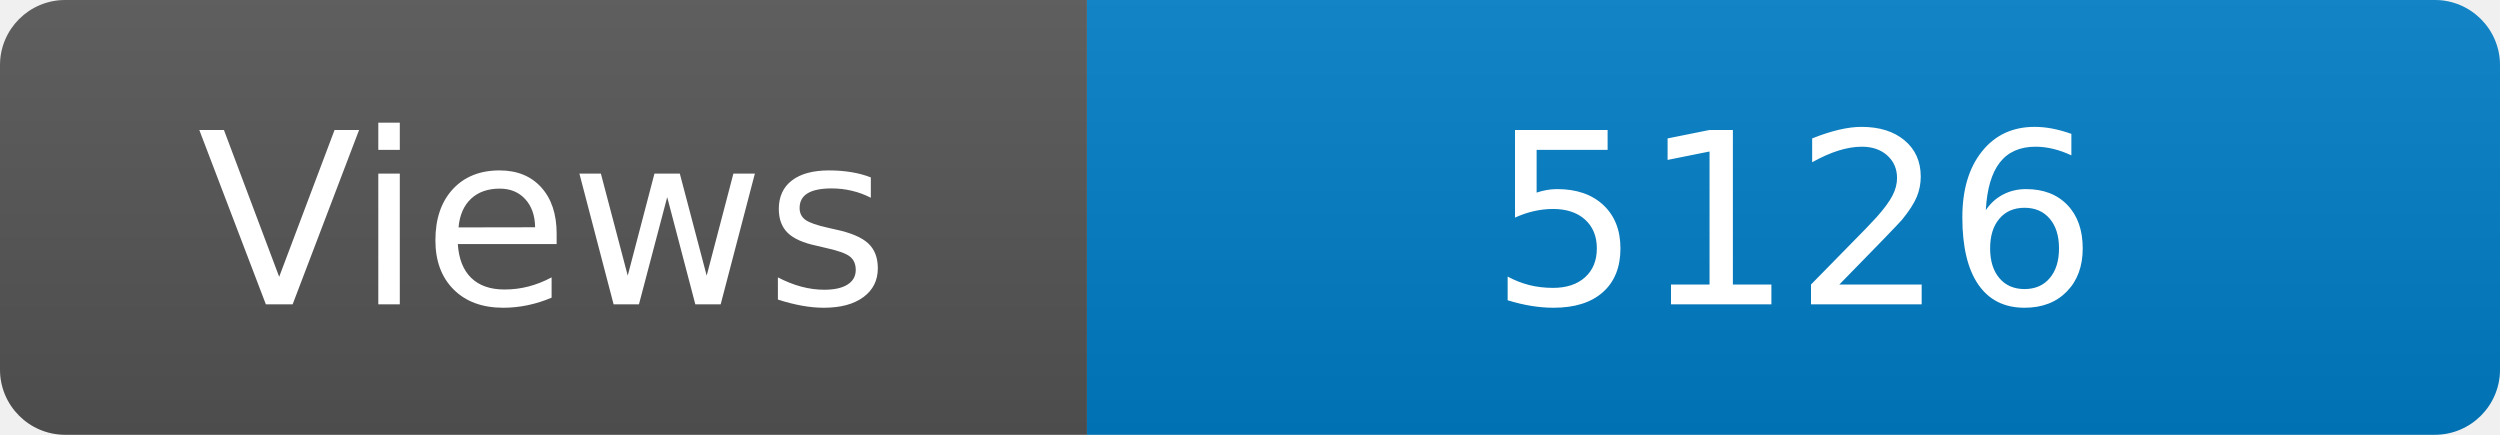
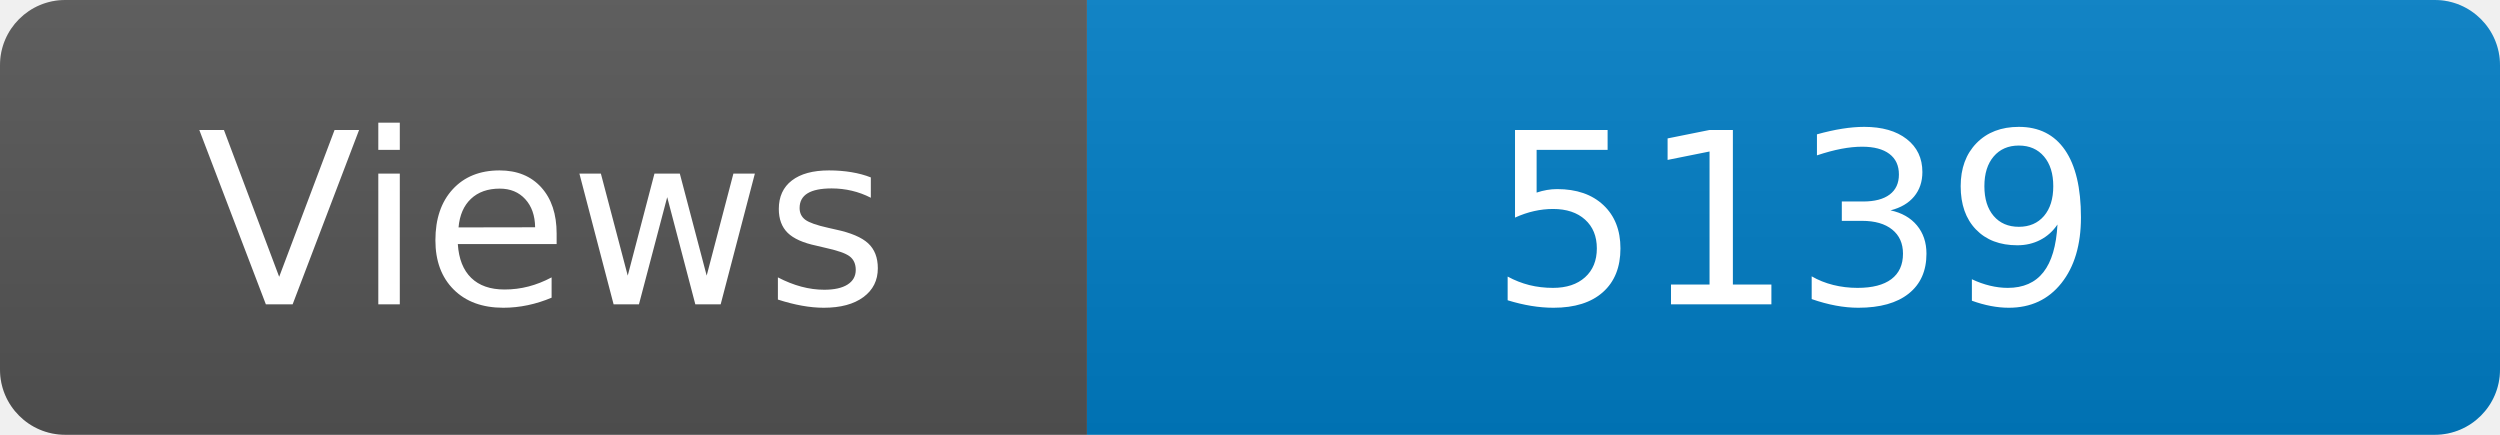
<svg xmlns="http://www.w3.org/2000/svg" width="115" height="20" role="img" aria-label="Maintained?: yes">
  <linearGradient id="s" x2="0" y2="100%">
    <stop offset="0" stop-color="#bbb" stop-opacity=".1" />
    <stop offset="1" stop-opacity=".1" />
  </linearGradient>
  <clipPath id="r">
    <rect width="115" height="20" rx="3" fill="#fff" />
  </clipPath>
  <g clip-path="url(#r)">
    <rect width="50" height="20" fill="#555" />
    <rect x="50" width="160" height="20" fill="#007ec6" />
    <rect width="115" height="20" fill="url(#s)" />
  </g>
  <g fill="#fff" text-anchor="middle" font-family="Verdana,Geneva,DejaVu Sans,sans-serif" font-size="110">
    <text x="250" y="140" transform="scale(.1)" fill="#fff">Views</text>
-     <text x="825" y="140" transform="scale(.1)" fill="#fff">5126</text>
+     <text x="825" y="140" transform="scale(.1)" fill="#fff">5139</text>
  </g>
</svg>
